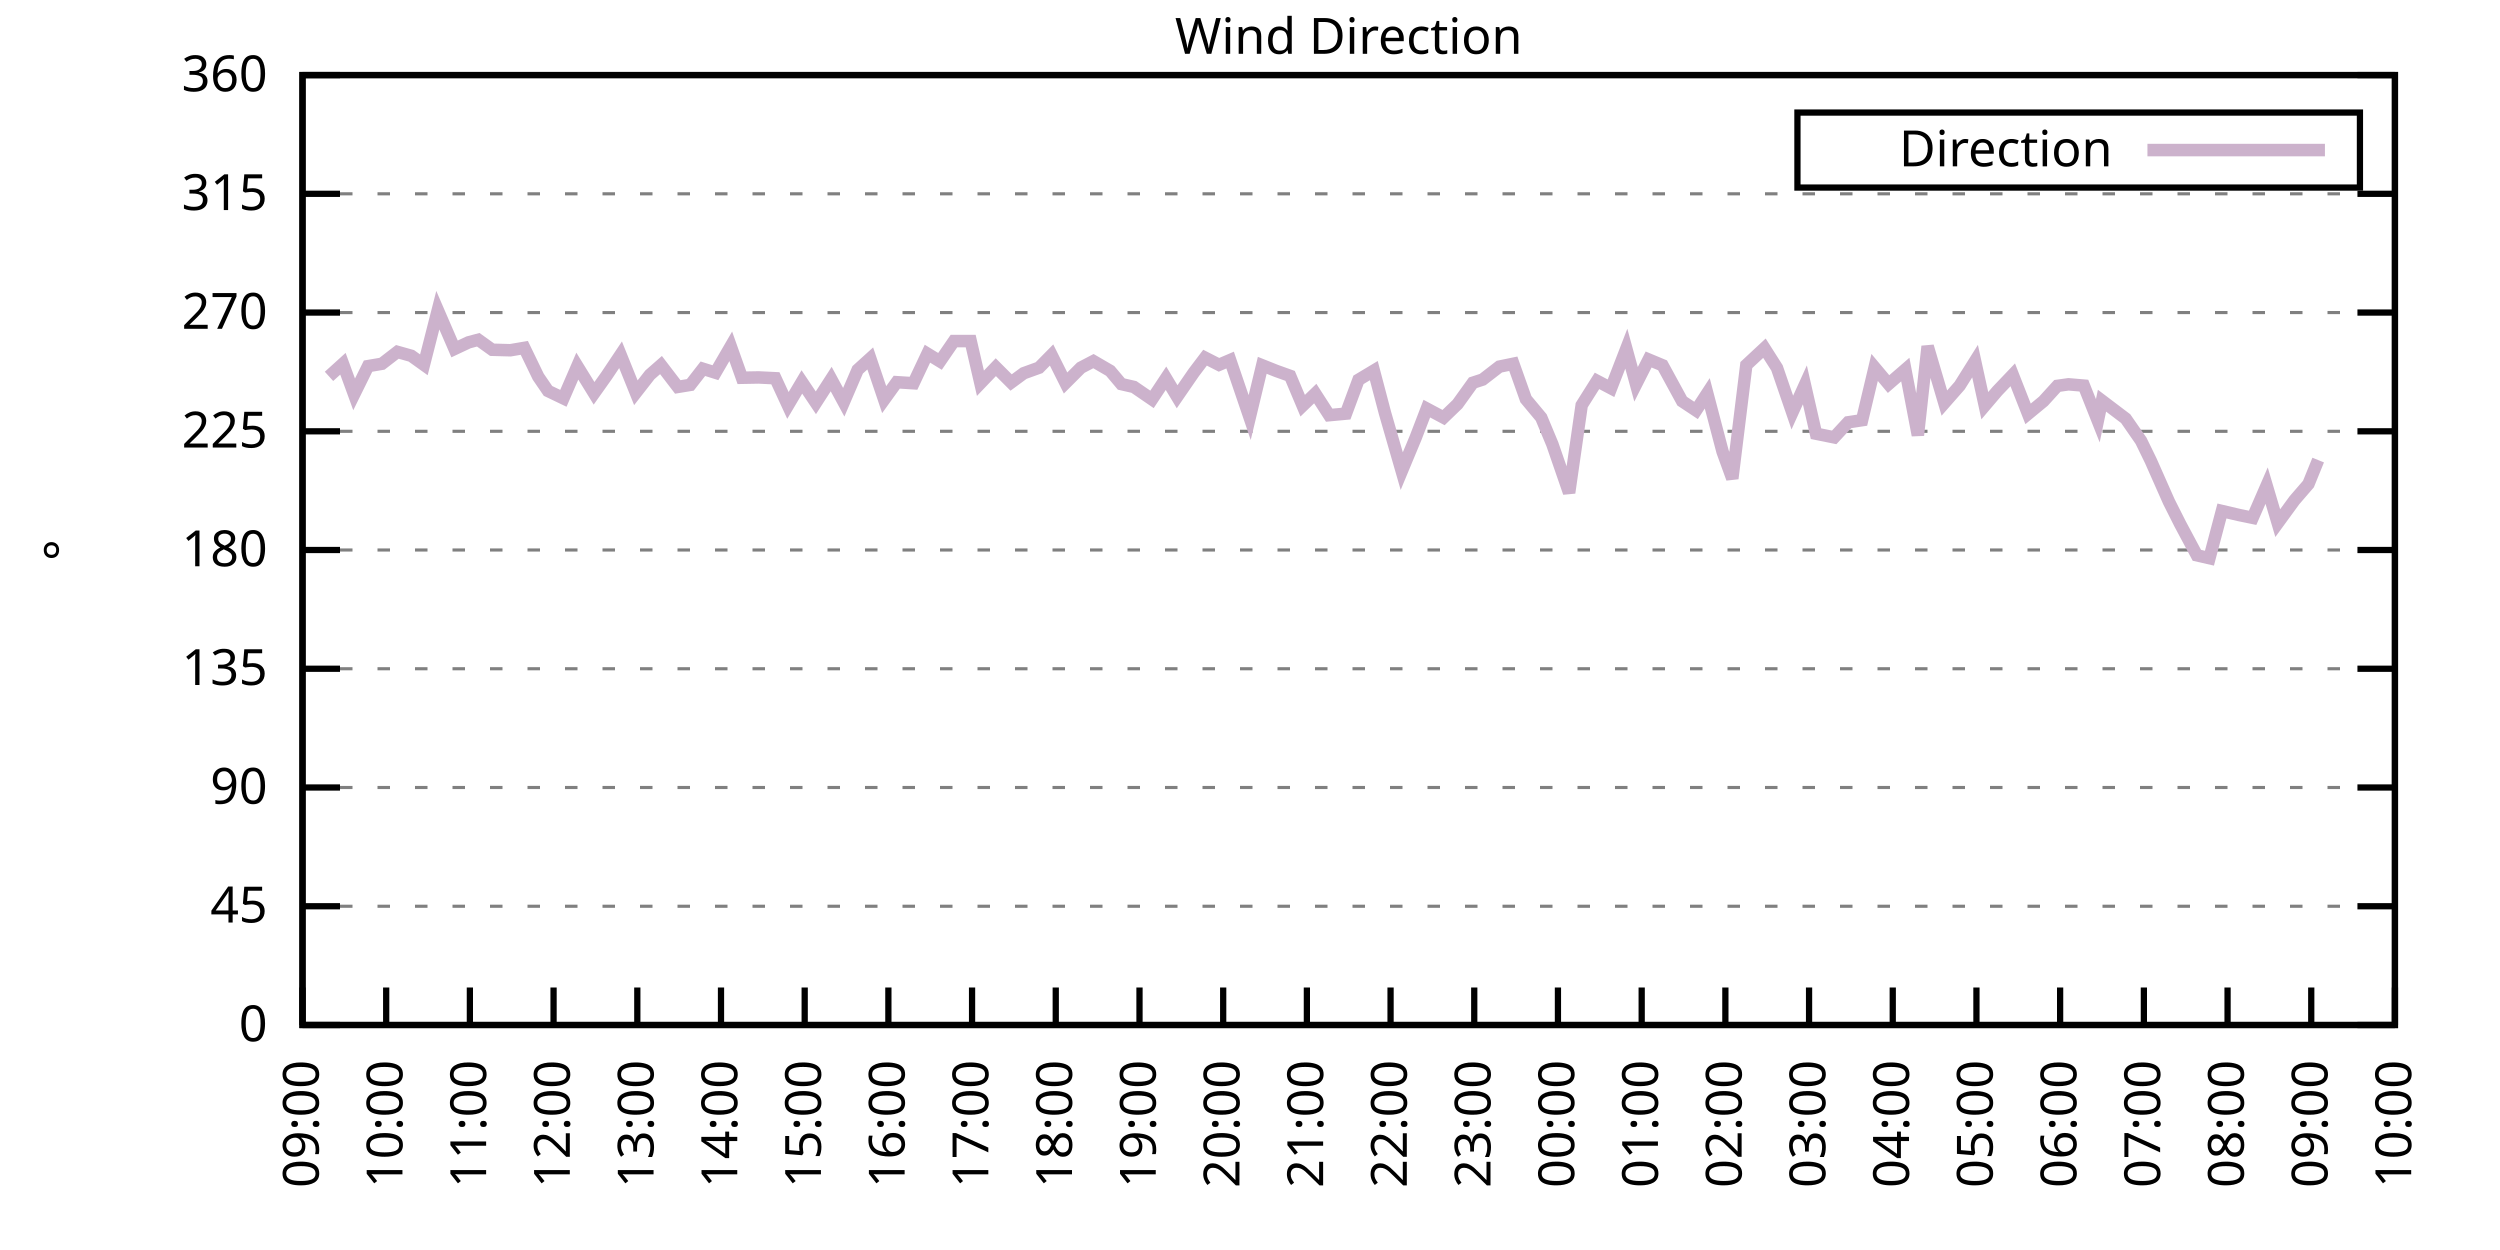
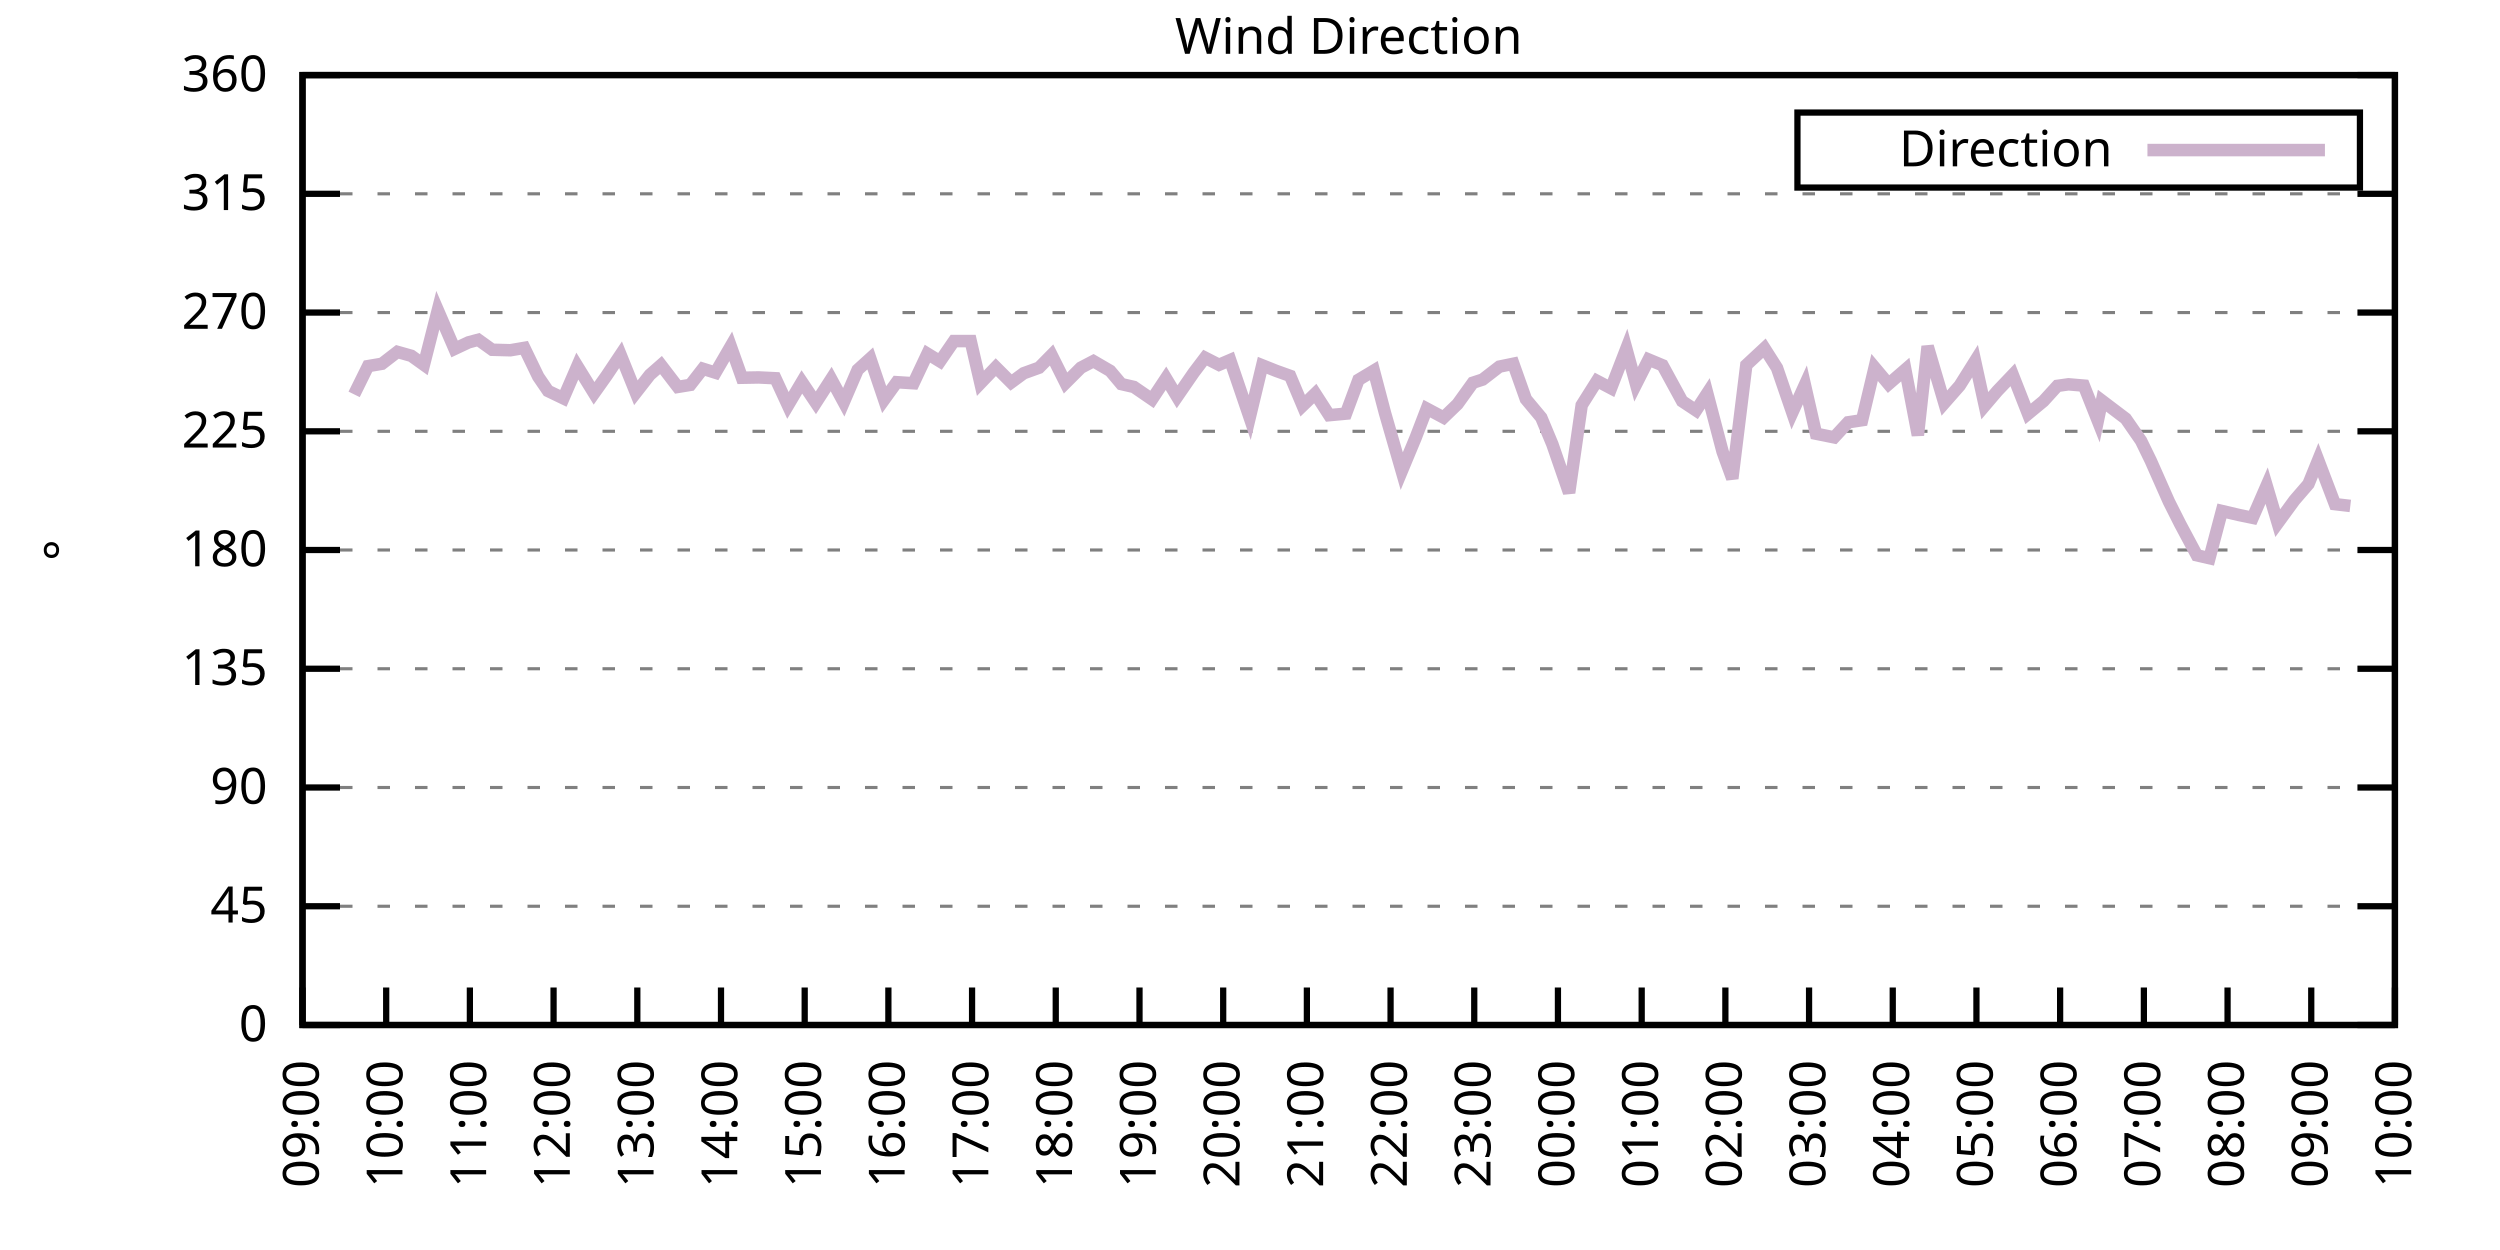
<svg xmlns="http://www.w3.org/2000/svg" xmlns:xlink="http://www.w3.org/1999/xlink" width="400" height="200" viewBox="0 0 400 200">
  <g id="gnuplot_canvas">
    <rect x="0" y="0" width="400" height="200" fill="none" />
    <defs>
      <circle id="gpDot" r="0.5" stroke-width="0.5" stroke="currentColor" />
      <path id="gpPt0" stroke-width="0.333" stroke="currentColor" d="M-1,0 h2 M0,-1 v2" />
      <path id="gpPt1" stroke-width="0.333" stroke="currentColor" d="M-1,-1 L1,1 M1,-1 L-1,1" />
      <path id="gpPt2" stroke-width="0.333" stroke="currentColor" d="M-1,0 L1,0 M0,-1 L0,1 M-1,-1 L1,1 M-1,1 L1,-1" />
      <rect id="gpPt3" stroke-width="0.333" stroke="currentColor" x="-1" y="-1" width="2" height="2" />
      <rect id="gpPt4" stroke-width="0.333" stroke="currentColor" fill="currentColor" x="-1" y="-1" width="2" height="2" />
      <circle id="gpPt5" stroke-width="0.333" stroke="currentColor" cx="0" cy="0" r="1" />
      <use xlink:href="#gpPt5" id="gpPt6" fill="currentColor" stroke="none" />
      <path id="gpPt7" stroke-width="0.333" stroke="currentColor" d="M0,-1.33 L-1.33,0.67 L1.33,0.67 z" />
      <use xlink:href="#gpPt7" id="gpPt8" fill="currentColor" stroke="none" />
      <use xlink:href="#gpPt7" id="gpPt9" stroke="currentColor" transform="rotate(180)" />
      <use xlink:href="#gpPt9" id="gpPt10" fill="currentColor" stroke="none" />
      <use xlink:href="#gpPt3" id="gpPt11" stroke="currentColor" transform="rotate(45)" />
      <use xlink:href="#gpPt11" id="gpPt12" fill="currentColor" stroke="none" />
      <path id="gpPt13" stroke-width="0.333" stroke="currentColor" d="M0,1.330 L1.265,0.411 L0.782,-1.067 L-0.782,-1.076 L-1.265,0.411 z" />
      <use xlink:href="#gpPt13" id="gpPt14" fill="currentColor" stroke="none" />
      <filter id="textbox" filterUnits="objectBoundingBox" x="0" y="0" height="1" width="1">
        <feFlood flood-color="white" flood-opacity="1" result="bgnd" />
        <feComposite in="SourceGraphic" in2="bgnd" operator="atop" />
      </filter>
      <filter id="greybox" filterUnits="objectBoundingBox" x="0" y="0" height="1" width="1">
        <feFlood flood-color="lightgrey" flood-opacity="1" result="grey" />
        <feComposite in="SourceGraphic" in2="grey" operator="atop" />
      </filter>
    </defs>
    <g fill="none" color="white" stroke="currentColor" stroke-width="1.00" stroke-linecap="butt" stroke-linejoin="miter">
</g>
    <g fill="none" color="black" stroke="currentColor" stroke-width="1.00" stroke-linecap="butt" stroke-linejoin="miter">
      <g stroke="none" shape-rendering="crispEdges">
        <polygon fill="rgb(255, 255, 255)" points="48.40,164.00 383.18,164.00 383.18,12.02 48.40,12.02 " />
      </g>
    </g>
    <g fill="none" color="black" stroke="currentColor" stroke-width="1.00" stroke-linecap="butt" stroke-linejoin="miter">
</g>
    <g fill="none" color="black" stroke="black" stroke-width="0.50" stroke-linecap="butt" stroke-linejoin="miter">
</g>
    <g fill="none" color="gray" stroke="currentColor" stroke-width="0.50" stroke-linecap="butt" stroke-linejoin="miter">
      <path stroke="gray" stroke-dasharray="2,4" class="gridline" d="M48.40,164.00 L383.19,164.00  " />
    </g>
    <g fill="none" color="gray" stroke="gray" stroke-width="1.00" stroke-linecap="butt" stroke-linejoin="miter">
</g>
    <g fill="none" color="black" stroke="currentColor" stroke-width="1.00" stroke-linecap="butt" stroke-linejoin="miter">
      <path stroke="black" d="M48.40,164.00 L54.40,164.00 M383.19,164.00 L377.19,164.00  " />
      <g transform="translate(42.80,166.60)" stroke="none" fill="black" font-family="Sans" font-size="8.00" text-anchor="end">
        <text>
          <tspan font-family="Sans"> 0</tspan>
        </text>
      </g>
    </g>
    <g fill="none" color="black" stroke="currentColor" stroke-width="1.00" stroke-linecap="butt" stroke-linejoin="miter">
</g>
    <g fill="none" color="black" stroke="black" stroke-width="0.50" stroke-linecap="butt" stroke-linejoin="miter">
</g>
    <g fill="none" color="gray" stroke="currentColor" stroke-width="0.50" stroke-linecap="butt" stroke-linejoin="miter">
      <path stroke="gray" stroke-dasharray="2,4" class="gridline" d="M48.40,145.00 L383.19,145.00  " />
    </g>
    <g fill="none" color="gray" stroke="gray" stroke-width="1.00" stroke-linecap="butt" stroke-linejoin="miter">
</g>
    <g fill="none" color="black" stroke="currentColor" stroke-width="1.00" stroke-linecap="butt" stroke-linejoin="miter">
      <path stroke="black" d="M48.40,145.00 L54.40,145.00 M383.19,145.00 L377.19,145.00  " />
      <g transform="translate(42.80,147.60)" stroke="none" fill="black" font-family="Sans" font-size="8.00" text-anchor="end">
        <text>
          <tspan font-family="Sans"> 45</tspan>
        </text>
      </g>
    </g>
    <g fill="none" color="black" stroke="currentColor" stroke-width="1.00" stroke-linecap="butt" stroke-linejoin="miter">
</g>
    <g fill="none" color="black" stroke="black" stroke-width="0.50" stroke-linecap="butt" stroke-linejoin="miter">
</g>
    <g fill="none" color="gray" stroke="currentColor" stroke-width="0.50" stroke-linecap="butt" stroke-linejoin="miter">
      <path stroke="gray" stroke-dasharray="2,4" class="gridline" d="M48.40,126.00 L383.19,126.00  " />
    </g>
    <g fill="none" color="gray" stroke="gray" stroke-width="1.00" stroke-linecap="butt" stroke-linejoin="miter">
</g>
    <g fill="none" color="black" stroke="currentColor" stroke-width="1.00" stroke-linecap="butt" stroke-linejoin="miter">
      <path stroke="black" d="M48.40,126.00 L54.40,126.00 M383.19,126.00 L377.19,126.00  " />
      <g transform="translate(42.80,128.60)" stroke="none" fill="black" font-family="Sans" font-size="8.00" text-anchor="end">
        <text>
          <tspan font-family="Sans"> 90</tspan>
        </text>
      </g>
    </g>
    <g fill="none" color="black" stroke="currentColor" stroke-width="1.00" stroke-linecap="butt" stroke-linejoin="miter">
</g>
    <g fill="none" color="black" stroke="black" stroke-width="0.50" stroke-linecap="butt" stroke-linejoin="miter">
</g>
    <g fill="none" color="gray" stroke="currentColor" stroke-width="0.50" stroke-linecap="butt" stroke-linejoin="miter">
      <path stroke="gray" stroke-dasharray="2,4" class="gridline" d="M48.40,107.00 L383.19,107.00  " />
    </g>
    <g fill="none" color="gray" stroke="gray" stroke-width="1.00" stroke-linecap="butt" stroke-linejoin="miter">
</g>
    <g fill="none" color="black" stroke="currentColor" stroke-width="1.00" stroke-linecap="butt" stroke-linejoin="miter">
      <path stroke="black" d="M48.40,107.00 L54.40,107.00 M383.19,107.00 L377.19,107.00  " />
      <g transform="translate(42.80,109.60)" stroke="none" fill="black" font-family="Sans" font-size="8.00" text-anchor="end">
        <text>
          <tspan font-family="Sans"> 135</tspan>
        </text>
      </g>
    </g>
    <g fill="none" color="black" stroke="currentColor" stroke-width="1.00" stroke-linecap="butt" stroke-linejoin="miter">
</g>
    <g fill="none" color="black" stroke="black" stroke-width="0.50" stroke-linecap="butt" stroke-linejoin="miter">
</g>
    <g fill="none" color="gray" stroke="currentColor" stroke-width="0.50" stroke-linecap="butt" stroke-linejoin="miter">
      <path stroke="gray" stroke-dasharray="2,4" class="gridline" d="M48.40,88.00 L383.19,88.00  " />
    </g>
    <g fill="none" color="gray" stroke="gray" stroke-width="1.00" stroke-linecap="butt" stroke-linejoin="miter">
</g>
    <g fill="none" color="black" stroke="currentColor" stroke-width="1.00" stroke-linecap="butt" stroke-linejoin="miter">
      <path stroke="black" d="M48.40,88.00 L54.40,88.00 M383.19,88.00 L377.19,88.00  " />
      <g transform="translate(42.80,90.60)" stroke="none" fill="black" font-family="Sans" font-size="8.00" text-anchor="end">
        <text>
          <tspan font-family="Sans"> 180</tspan>
        </text>
      </g>
    </g>
    <g fill="none" color="black" stroke="currentColor" stroke-width="1.00" stroke-linecap="butt" stroke-linejoin="miter">
</g>
    <g fill="none" color="black" stroke="black" stroke-width="0.50" stroke-linecap="butt" stroke-linejoin="miter">
</g>
    <g fill="none" color="gray" stroke="currentColor" stroke-width="0.50" stroke-linecap="butt" stroke-linejoin="miter">
      <path stroke="gray" stroke-dasharray="2,4" class="gridline" d="M48.40,69.01 L383.19,69.01  " />
    </g>
    <g fill="none" color="gray" stroke="gray" stroke-width="1.00" stroke-linecap="butt" stroke-linejoin="miter">
</g>
    <g fill="none" color="black" stroke="currentColor" stroke-width="1.00" stroke-linecap="butt" stroke-linejoin="miter">
      <path stroke="black" d="M48.40,69.01 L54.40,69.01 M383.19,69.01 L377.19,69.01  " />
      <g transform="translate(42.80,71.61)" stroke="none" fill="black" font-family="Sans" font-size="8.00" text-anchor="end">
        <text>
          <tspan font-family="Sans"> 225</tspan>
        </text>
      </g>
    </g>
    <g fill="none" color="black" stroke="currentColor" stroke-width="1.00" stroke-linecap="butt" stroke-linejoin="miter">
</g>
    <g fill="none" color="black" stroke="black" stroke-width="0.50" stroke-linecap="butt" stroke-linejoin="miter">
</g>
    <g fill="none" color="gray" stroke="currentColor" stroke-width="0.50" stroke-linecap="butt" stroke-linejoin="miter">
      <path stroke="gray" stroke-dasharray="2,4" class="gridline" d="M48.40,50.01 L383.19,50.01  " />
    </g>
    <g fill="none" color="gray" stroke="gray" stroke-width="1.00" stroke-linecap="butt" stroke-linejoin="miter">
</g>
    <g fill="none" color="black" stroke="currentColor" stroke-width="1.00" stroke-linecap="butt" stroke-linejoin="miter">
      <path stroke="black" d="M48.40,50.01 L54.40,50.01 M383.19,50.01 L377.19,50.01  " />
      <g transform="translate(42.80,52.61)" stroke="none" fill="black" font-family="Sans" font-size="8.00" text-anchor="end">
        <text>
          <tspan font-family="Sans"> 270</tspan>
        </text>
      </g>
    </g>
    <g fill="none" color="black" stroke="currentColor" stroke-width="1.00" stroke-linecap="butt" stroke-linejoin="miter">
</g>
    <g fill="none" color="black" stroke="black" stroke-width="0.50" stroke-linecap="butt" stroke-linejoin="miter">
</g>
    <g fill="none" color="gray" stroke="currentColor" stroke-width="0.50" stroke-linecap="butt" stroke-linejoin="miter">
      <path stroke="gray" stroke-dasharray="2,4" class="gridline" d="M48.40,31.01 L383.19,31.01  " />
    </g>
    <g fill="none" color="gray" stroke="gray" stroke-width="1.00" stroke-linecap="butt" stroke-linejoin="miter">
</g>
    <g fill="none" color="black" stroke="currentColor" stroke-width="1.00" stroke-linecap="butt" stroke-linejoin="miter">
      <path stroke="black" d="M48.40,31.01 L54.40,31.01 M383.19,31.01 L377.19,31.01  " />
      <g transform="translate(42.80,33.61)" stroke="none" fill="black" font-family="Sans" font-size="8.00" text-anchor="end">
        <text>
          <tspan font-family="Sans"> 315</tspan>
        </text>
      </g>
    </g>
    <g fill="none" color="black" stroke="currentColor" stroke-width="1.00" stroke-linecap="butt" stroke-linejoin="miter">
</g>
    <g fill="none" color="black" stroke="black" stroke-width="0.50" stroke-linecap="butt" stroke-linejoin="miter">
</g>
    <g fill="none" color="gray" stroke="currentColor" stroke-width="0.50" stroke-linecap="butt" stroke-linejoin="miter">
      <path stroke="gray" stroke-dasharray="2,4" class="gridline" d="M48.40,12.01 L383.19,12.01  " />
    </g>
    <g fill="none" color="gray" stroke="gray" stroke-width="1.00" stroke-linecap="butt" stroke-linejoin="miter">
</g>
    <g fill="none" color="black" stroke="currentColor" stroke-width="1.00" stroke-linecap="butt" stroke-linejoin="miter">
      <path stroke="black" d="M48.40,12.01 L54.40,12.01 M383.19,12.01 L377.19,12.01  " />
      <g transform="translate(42.80,14.61)" stroke="none" fill="black" font-family="Sans" font-size="8.00" text-anchor="end">
        <text>
          <tspan font-family="Sans"> 360</tspan>
        </text>
      </g>
    </g>
    <g fill="none" color="black" stroke="currentColor" stroke-width="1.00" stroke-linecap="butt" stroke-linejoin="miter">
      <path stroke="black" d="M48.40,164.00 L48.40,158.00  " />
      <g transform="translate(51.00,169.60) rotate(270.00)" stroke="none" fill="black" font-family="Sans" font-size="8.00" text-anchor="end">
        <text>
          <tspan font-family="Sans">09:00</tspan>
        </text>
      </g>
    </g>
    <g fill="none" color="black" stroke="currentColor" stroke-width="1.00" stroke-linecap="butt" stroke-linejoin="miter">
      <path stroke="black" d="M61.79,164.00 L61.79,158.00  " />
      <g transform="translate(64.39,169.60) rotate(270.00)" stroke="none" fill="black" font-family="Sans" font-size="8.00" text-anchor="end">
        <text>
          <tspan font-family="Sans">10:00</tspan>
        </text>
      </g>
    </g>
    <g fill="none" color="black" stroke="currentColor" stroke-width="1.00" stroke-linecap="butt" stroke-linejoin="miter">
      <path stroke="black" d="M75.18,164.00 L75.18,158.00  " />
      <g transform="translate(77.78,169.60) rotate(270.00)" stroke="none" fill="black" font-family="Sans" font-size="8.00" text-anchor="end">
        <text>
          <tspan font-family="Sans">11:00</tspan>
        </text>
      </g>
    </g>
    <g fill="none" color="black" stroke="currentColor" stroke-width="1.00" stroke-linecap="butt" stroke-linejoin="miter">
      <path stroke="black" d="M88.57,164.00 L88.57,158.00  " />
      <g transform="translate(91.17,169.60) rotate(270.00)" stroke="none" fill="black" font-family="Sans" font-size="8.00" text-anchor="end">
        <text>
          <tspan font-family="Sans">12:00</tspan>
        </text>
      </g>
    </g>
    <g fill="none" color="black" stroke="currentColor" stroke-width="1.00" stroke-linecap="butt" stroke-linejoin="miter">
      <path stroke="black" d="M101.97,164.00 L101.97,158.00  " />
      <g transform="translate(104.57,169.60) rotate(270.00)" stroke="none" fill="black" font-family="Sans" font-size="8.00" text-anchor="end">
        <text>
          <tspan font-family="Sans">13:00</tspan>
        </text>
      </g>
    </g>
    <g fill="none" color="black" stroke="currentColor" stroke-width="1.00" stroke-linecap="butt" stroke-linejoin="miter">
      <path stroke="black" d="M115.36,164.00 L115.36,158.00  " />
      <g transform="translate(117.96,169.60) rotate(270.00)" stroke="none" fill="black" font-family="Sans" font-size="8.00" text-anchor="end">
        <text>
          <tspan font-family="Sans">14:00</tspan>
        </text>
      </g>
    </g>
    <g fill="none" color="black" stroke="currentColor" stroke-width="1.00" stroke-linecap="butt" stroke-linejoin="miter">
      <path stroke="black" d="M128.75,164.00 L128.75,158.00  " />
      <g transform="translate(131.35,169.60) rotate(270.00)" stroke="none" fill="black" font-family="Sans" font-size="8.00" text-anchor="end">
        <text>
          <tspan font-family="Sans">15:00</tspan>
        </text>
      </g>
    </g>
    <g fill="none" color="black" stroke="currentColor" stroke-width="1.00" stroke-linecap="butt" stroke-linejoin="miter">
      <path stroke="black" d="M142.14,164.00 L142.14,158.00  " />
      <g transform="translate(144.74,169.60) rotate(270.00)" stroke="none" fill="black" font-family="Sans" font-size="8.00" text-anchor="end">
        <text>
          <tspan font-family="Sans">16:00</tspan>
        </text>
      </g>
    </g>
    <g fill="none" color="black" stroke="currentColor" stroke-width="1.00" stroke-linecap="butt" stroke-linejoin="miter">
      <path stroke="black" d="M155.53,164.00 L155.53,158.00  " />
      <g transform="translate(158.13,169.60) rotate(270.00)" stroke="none" fill="black" font-family="Sans" font-size="8.00" text-anchor="end">
        <text>
          <tspan font-family="Sans">17:00</tspan>
        </text>
      </g>
    </g>
    <g fill="none" color="black" stroke="currentColor" stroke-width="1.00" stroke-linecap="butt" stroke-linejoin="miter">
      <path stroke="black" d="M168.92,164.00 L168.92,158.00  " />
      <g transform="translate(171.52,169.60) rotate(270.00)" stroke="none" fill="black" font-family="Sans" font-size="8.00" text-anchor="end">
        <text>
          <tspan font-family="Sans">18:00</tspan>
        </text>
      </g>
    </g>
    <g fill="none" color="black" stroke="currentColor" stroke-width="1.00" stroke-linecap="butt" stroke-linejoin="miter">
      <path stroke="black" d="M182.32,164.00 L182.32,158.00  " />
      <g transform="translate(184.92,169.60) rotate(270.00)" stroke="none" fill="black" font-family="Sans" font-size="8.00" text-anchor="end">
        <text>
          <tspan font-family="Sans">19:00</tspan>
        </text>
      </g>
    </g>
    <g fill="none" color="black" stroke="currentColor" stroke-width="1.00" stroke-linecap="butt" stroke-linejoin="miter">
      <path stroke="black" d="M195.71,164.00 L195.71,158.00  " />
      <g transform="translate(198.31,169.60) rotate(270.00)" stroke="none" fill="black" font-family="Sans" font-size="8.00" text-anchor="end">
        <text>
          <tspan font-family="Sans">20:00</tspan>
        </text>
      </g>
    </g>
    <g fill="none" color="black" stroke="currentColor" stroke-width="1.00" stroke-linecap="butt" stroke-linejoin="miter">
      <path stroke="black" d="M209.10,164.00 L209.10,158.00  " />
      <g transform="translate(211.70,169.60) rotate(270.00)" stroke="none" fill="black" font-family="Sans" font-size="8.00" text-anchor="end">
        <text>
          <tspan font-family="Sans">21:00</tspan>
        </text>
      </g>
    </g>
    <g fill="none" color="black" stroke="currentColor" stroke-width="1.00" stroke-linecap="butt" stroke-linejoin="miter">
      <path stroke="black" d="M222.49,164.00 L222.49,158.00  " />
      <g transform="translate(225.09,169.60) rotate(270.00)" stroke="none" fill="black" font-family="Sans" font-size="8.00" text-anchor="end">
        <text>
          <tspan font-family="Sans">22:00</tspan>
        </text>
      </g>
    </g>
    <g fill="none" color="black" stroke="currentColor" stroke-width="1.00" stroke-linecap="butt" stroke-linejoin="miter">
      <path stroke="black" d="M235.88,164.00 L235.88,158.00  " />
      <g transform="translate(238.48,169.60) rotate(270.00)" stroke="none" fill="black" font-family="Sans" font-size="8.00" text-anchor="end">
        <text>
          <tspan font-family="Sans">23:00</tspan>
        </text>
      </g>
    </g>
    <g fill="none" color="black" stroke="currentColor" stroke-width="1.00" stroke-linecap="butt" stroke-linejoin="miter">
      <path stroke="black" d="M249.27,164.00 L249.27,158.00  " />
      <g transform="translate(251.87,169.60) rotate(270.00)" stroke="none" fill="black" font-family="Sans" font-size="8.00" text-anchor="end">
        <text>
          <tspan font-family="Sans">00:00</tspan>
        </text>
      </g>
    </g>
    <g fill="none" color="black" stroke="currentColor" stroke-width="1.00" stroke-linecap="butt" stroke-linejoin="miter">
      <path stroke="black" d="M262.67,164.00 L262.67,158.00  " />
      <g transform="translate(265.27,169.60) rotate(270.00)" stroke="none" fill="black" font-family="Sans" font-size="8.00" text-anchor="end">
        <text>
          <tspan font-family="Sans">01:00</tspan>
        </text>
      </g>
    </g>
    <g fill="none" color="black" stroke="currentColor" stroke-width="1.00" stroke-linecap="butt" stroke-linejoin="miter">
      <path stroke="black" d="M276.06,164.00 L276.06,158.00  " />
      <g transform="translate(278.66,169.60) rotate(270.00)" stroke="none" fill="black" font-family="Sans" font-size="8.00" text-anchor="end">
        <text>
          <tspan font-family="Sans">02:00</tspan>
        </text>
      </g>
    </g>
    <g fill="none" color="black" stroke="currentColor" stroke-width="1.00" stroke-linecap="butt" stroke-linejoin="miter">
      <path stroke="black" d="M289.45,164.00 L289.45,158.00  " />
      <g transform="translate(292.05,169.60) rotate(270.00)" stroke="none" fill="black" font-family="Sans" font-size="8.00" text-anchor="end">
        <text>
          <tspan font-family="Sans">03:00</tspan>
        </text>
      </g>
    </g>
    <g fill="none" color="black" stroke="currentColor" stroke-width="1.00" stroke-linecap="butt" stroke-linejoin="miter">
      <path stroke="black" d="M302.84,164.00 L302.84,158.00  " />
      <g transform="translate(305.44,169.60) rotate(270.00)" stroke="none" fill="black" font-family="Sans" font-size="8.00" text-anchor="end">
        <text>
          <tspan font-family="Sans">04:00</tspan>
        </text>
      </g>
    </g>
    <g fill="none" color="black" stroke="currentColor" stroke-width="1.00" stroke-linecap="butt" stroke-linejoin="miter">
      <path stroke="black" d="M316.23,164.00 L316.23,158.00  " />
      <g transform="translate(318.83,169.60) rotate(270.00)" stroke="none" fill="black" font-family="Sans" font-size="8.00" text-anchor="end">
        <text>
          <tspan font-family="Sans">05:00</tspan>
        </text>
      </g>
    </g>
    <g fill="none" color="black" stroke="currentColor" stroke-width="1.00" stroke-linecap="butt" stroke-linejoin="miter">
      <path stroke="black" d="M329.62,164.00 L329.62,158.00  " />
      <g transform="translate(332.22,169.60) rotate(270.00)" stroke="none" fill="black" font-family="Sans" font-size="8.00" text-anchor="end">
        <text>
          <tspan font-family="Sans">06:00</tspan>
        </text>
      </g>
    </g>
    <g fill="none" color="black" stroke="currentColor" stroke-width="1.00" stroke-linecap="butt" stroke-linejoin="miter">
      <path stroke="black" d="M343.02,164.00 L343.02,158.00  " />
      <g transform="translate(345.62,169.60) rotate(270.00)" stroke="none" fill="black" font-family="Sans" font-size="8.00" text-anchor="end">
        <text>
          <tspan font-family="Sans">07:00</tspan>
        </text>
      </g>
    </g>
    <g fill="none" color="black" stroke="currentColor" stroke-width="1.00" stroke-linecap="butt" stroke-linejoin="miter">
      <path stroke="black" d="M356.41,164.00 L356.41,158.00  " />
      <g transform="translate(359.01,169.60) rotate(270.00)" stroke="none" fill="black" font-family="Sans" font-size="8.00" text-anchor="end">
        <text>
          <tspan font-family="Sans">08:00</tspan>
        </text>
      </g>
    </g>
    <g fill="none" color="black" stroke="currentColor" stroke-width="1.00" stroke-linecap="butt" stroke-linejoin="miter">
      <path stroke="black" d="M369.80,164.00 L369.80,158.00  " />
      <g transform="translate(372.40,169.60) rotate(270.00)" stroke="none" fill="black" font-family="Sans" font-size="8.00" text-anchor="end">
        <text>
          <tspan font-family="Sans">09:00</tspan>
        </text>
      </g>
    </g>
    <g fill="none" color="black" stroke="currentColor" stroke-width="1.00" stroke-linecap="butt" stroke-linejoin="miter">
      <path stroke="black" d="M383.19,164.00 L383.19,158.00  " />
      <g transform="translate(385.79,169.60) rotate(270.00)" stroke="none" fill="black" font-family="Sans" font-size="8.00" text-anchor="end">
        <text>
          <tspan font-family="Sans">10:00</tspan>
        </text>
      </g>
    </g>
    <g fill="none" color="black" stroke="currentColor" stroke-width="1.00" stroke-linecap="butt" stroke-linejoin="miter">
</g>
    <g fill="none" color="black" stroke="currentColor" stroke-width="1.00" stroke-linecap="butt" stroke-linejoin="miter">
      <path stroke="black" d="M48.40,12.01 L48.40,164.00 L383.19,164.00 L383.19,12.01 L48.40,12.01 Z  " />
    </g>
    <g fill="none" color="black" stroke="currentColor" stroke-width="1.00" stroke-linecap="butt" stroke-linejoin="miter">
</g>
    <g fill="none" color="black" stroke="currentColor" stroke-width="1.00" stroke-linecap="butt" stroke-linejoin="miter">
      <path stroke="black" d="M287.59,30.01 L287.59,18.01 L377.59,18.01 L377.59,30.01 L287.59,30.01 Z  " />
    </g>
    <g id="Wind_direction_plot_1">
      <g fill="none" color="white" stroke="black" stroke-width="2.00" stroke-linecap="butt" stroke-linejoin="miter">
</g>
      <g fill="none" color="black" stroke="currentColor" stroke-width="2.00" stroke-linecap="butt" stroke-linejoin="miter">
        <g transform="translate(337.99,26.61)" stroke="none" fill="black" font-family="Sans" font-size="8.00" text-anchor="end">
          <text>
            <tspan font-family="Sans">Direction</tspan>
          </text>
        </g>
      </g>
      <g fill="none" color="black" stroke="currentColor" stroke-width="2.00" stroke-linecap="butt" stroke-linejoin="miter">
-         <path stroke="rgb(204, 178, 204)" d="M343.59,24.01 L371.99,24.01 M52.64,60.22 L54.87,58.20 L56.66,63.10 L58.89,58.58 L61.12,58.20 L63.58,56.30   L65.81,56.93 L67.82,58.37 L70.05,49.63 L72.73,55.83 L74.96,54.78 L76.52,54.36 L78.75,55.96 L81.66,56.04   L83.89,55.66 L86.12,60.27 L87.68,62.55 L90.14,63.73 L92.37,58.58 L95.05,62.93 L97.06,60.10 L99.29,56.76   L101.74,62.84 L103.98,59.97 L105.76,58.41 L108.44,61.91 L110.45,61.58 L112.46,59.00 L114.47,59.63 L116.92,55.41   L118.71,60.44 L121.38,60.39 L124.06,60.52 L126.07,64.87 L128.30,61.11 L130.54,64.45 L132.99,60.65 L135.00,64.36   L137.23,59.17 L139.24,57.35 L141.47,63.94 L143.48,61.15 L146.16,61.32 L148.39,56.59 L150.40,57.82 L152.63,54.57   L155.31,54.57 L156.87,61.32 L159.33,58.75 L161.78,61.20 L163.79,59.72 L166.25,58.83 L168.25,56.80 L170.49,61.28   L172.94,58.83 L174.95,57.78 L177.63,59.34 L179.41,61.45 L181.42,61.91 L184.32,63.90 L186.56,60.52 L188.34,63.48   L191.02,59.59 L192.81,57.23 L195.04,58.37 L196.82,57.61 L199.95,66.81 L201.96,58.45 L204.19,59.34 L206.42,60.14   L208.43,64.91 L210.44,62.97 L212.67,66.43 L215.35,66.18 L217.36,60.77 L219.81,59.30 L221.60,66.09 L224.28,75.38   L226.51,70.02 L228.29,65.38 L230.97,66.81 L233.20,64.66 L235.66,61.24 L237.22,60.73 L239.90,58.66 L242.13,58.20   L244.14,63.86 L246.60,66.81 L248.38,71.08 L251.06,78.84 L253.07,64.83 L255.52,60.94 L257.76,62.12 L260.21,55.79   L261.77,61.49 L263.78,57.52 L266.01,58.45 L269.14,64.19 L271.37,65.67 L273.16,62.93 L275.61,72.26 L277.17,76.56   L279.41,58.41 L282.31,55.71 L284.32,58.87 L286.77,66.01 L288.78,61.58 L290.56,69.39 L293.47,69.98 L295.70,67.57   L297.93,67.23 L299.94,58.79 L302.17,61.45 L304.85,59.13 L306.86,69.64 L308.42,55.41 L311.10,64.49 L313.55,61.70   L316.01,57.78 L317.57,64.91 L319.58,62.55 L322.04,59.97 L324.49,66.22 L326.95,64.19 L329.18,61.74 L330.96,61.49   L333.42,61.70 L335.65,67.32 L336.32,64.11 L340.11,66.98 L342.57,70.53 L344.13,73.73 L347.03,80.28 L348.82,83.83   L351.50,88.85 L353.51,89.31 L355.51,81.76 L358.19,82.39 L360.42,82.85 L362.66,77.70 L364.44,83.70 L367.12,80.03   L369.35,77.45 L370.91,73.61  " />
+         <path stroke="rgb(204, 178, 204)" d="M343.59,24.01 L371.99,24.01 M56.66,63.10 L58.89,58.58 L61.12,58.20 L63.58,56.30 L65.81,56.93 L67.82,58.37   L70.05,49.63 L72.73,55.83 L74.96,54.78 L76.52,54.36 L78.75,55.96 L81.66,56.04 L83.89,55.66 L86.12,60.27   L87.68,62.55 L90.14,63.73 L92.37,58.58 L95.05,62.93 L97.06,60.10 L99.29,56.76 L101.74,62.84 L103.98,59.97   L105.76,58.41 L108.44,61.91 L110.45,61.58 L112.46,59.00 L114.47,59.63 L116.92,55.41 L118.71,60.44 L121.38,60.39   L124.06,60.52 L126.07,64.87 L128.30,61.11 L130.54,64.45 L132.99,60.65 L135.00,64.36 L137.23,59.17 L139.24,57.35   L141.47,63.94 L143.48,61.15 L146.16,61.32 L148.39,56.59 L150.40,57.82 L152.63,54.57 L155.31,54.57 L156.87,61.32   L159.33,58.75 L161.78,61.20 L163.79,59.72 L166.25,58.83 L168.25,56.80 L170.49,61.28 L172.94,58.83 L174.95,57.78   L177.63,59.34 L179.41,61.45 L181.42,61.91 L184.32,63.90 L186.56,60.52 L188.34,63.48 L191.02,59.59 L192.81,57.23   L195.04,58.37 L196.82,57.61 L199.95,66.81 L201.96,58.45 L204.19,59.34 L206.42,60.14 L208.43,64.91 L210.44,62.97   L212.67,66.43 L215.35,66.18 L217.36,60.77 L219.81,59.30 L221.60,66.09 L224.28,75.38 L226.51,70.02 L228.29,65.38   L230.97,66.81 L233.20,64.66 L235.66,61.24 L237.22,60.73 L239.90,58.66 L242.13,58.20 L244.14,63.86 L246.60,66.81   L248.38,71.08 L251.06,78.84 L253.07,64.83 L255.52,60.94 L257.76,62.12 L260.21,55.79 L261.77,61.49 L263.78,57.52   L266.01,58.45 L269.14,64.19 L271.37,65.67 L273.16,62.93 L275.61,72.26 L277.17,76.56 L279.41,58.41 L282.31,55.71   L284.32,58.87 L286.77,66.01 L288.78,61.58 L290.56,69.39 L293.47,69.98 L295.70,67.57 L297.93,67.23 L299.94,58.79   L302.17,61.45 L304.85,59.13 L306.86,69.64 L308.42,55.41 L311.10,64.49 L313.55,61.70 L316.01,57.78 L317.57,64.91   L319.58,62.55 L322.04,59.97 L324.49,66.22 L326.95,64.19 L329.18,61.74 L330.96,61.49 L333.42,61.70 L335.65,67.32   L336.32,64.11 L340.11,66.98 L342.57,70.53 L344.13,73.73 L347.03,80.28 L348.82,83.83 L351.50,88.85 L353.51,89.31   L355.51,81.76 L358.19,82.39 L360.42,82.85 L362.66,77.70 L364.44,83.70 L367.12,80.03 L369.35,77.45 L370.91,73.61   L373.59,80.66 L376.05,80.95  " />
      </g>
    </g>
    <g fill="none" color="black" stroke="currentColor" stroke-width="2.00" stroke-linecap="butt" stroke-linejoin="miter">
</g>
    <g fill="none" color="black" stroke="black" stroke-width="1.00" stroke-linecap="butt" stroke-linejoin="miter">
</g>
    <g fill="none" color="black" stroke="currentColor" stroke-width="1.00" stroke-linecap="butt" stroke-linejoin="miter">
      <path stroke="black" d="M48.40,12.01 L48.40,164.00 L383.19,164.00 L383.19,12.01 L48.40,12.01 Z  " />
      <g transform="translate(12.80,88.01) rotate(270.00)" stroke="none" fill="black" font-family="Sans" font-size="8.00" text-anchor="middle">
        <text>
          <tspan font-family="Sans">°</tspan>
        </text>
      </g>
    </g>
    <g fill="none" color="black" stroke="currentColor" stroke-width="1.00" stroke-linecap="butt" stroke-linejoin="miter">
</g>
    <g fill="none" color="black" stroke="currentColor" stroke-width="1.00" stroke-linecap="butt" stroke-linejoin="miter">
      <g transform="translate(215.79,8.61)" stroke="none" fill="black" font-family="Sans" font-size="8.00" text-anchor="middle">
        <text>
          <tspan font-family="Sans">Wind Direction</tspan>
        </text>
      </g>
    </g>
    <g fill="none" color="black" stroke="currentColor" stroke-width="1.00" stroke-linecap="butt" stroke-linejoin="miter">
</g>
  </g>
</svg>
